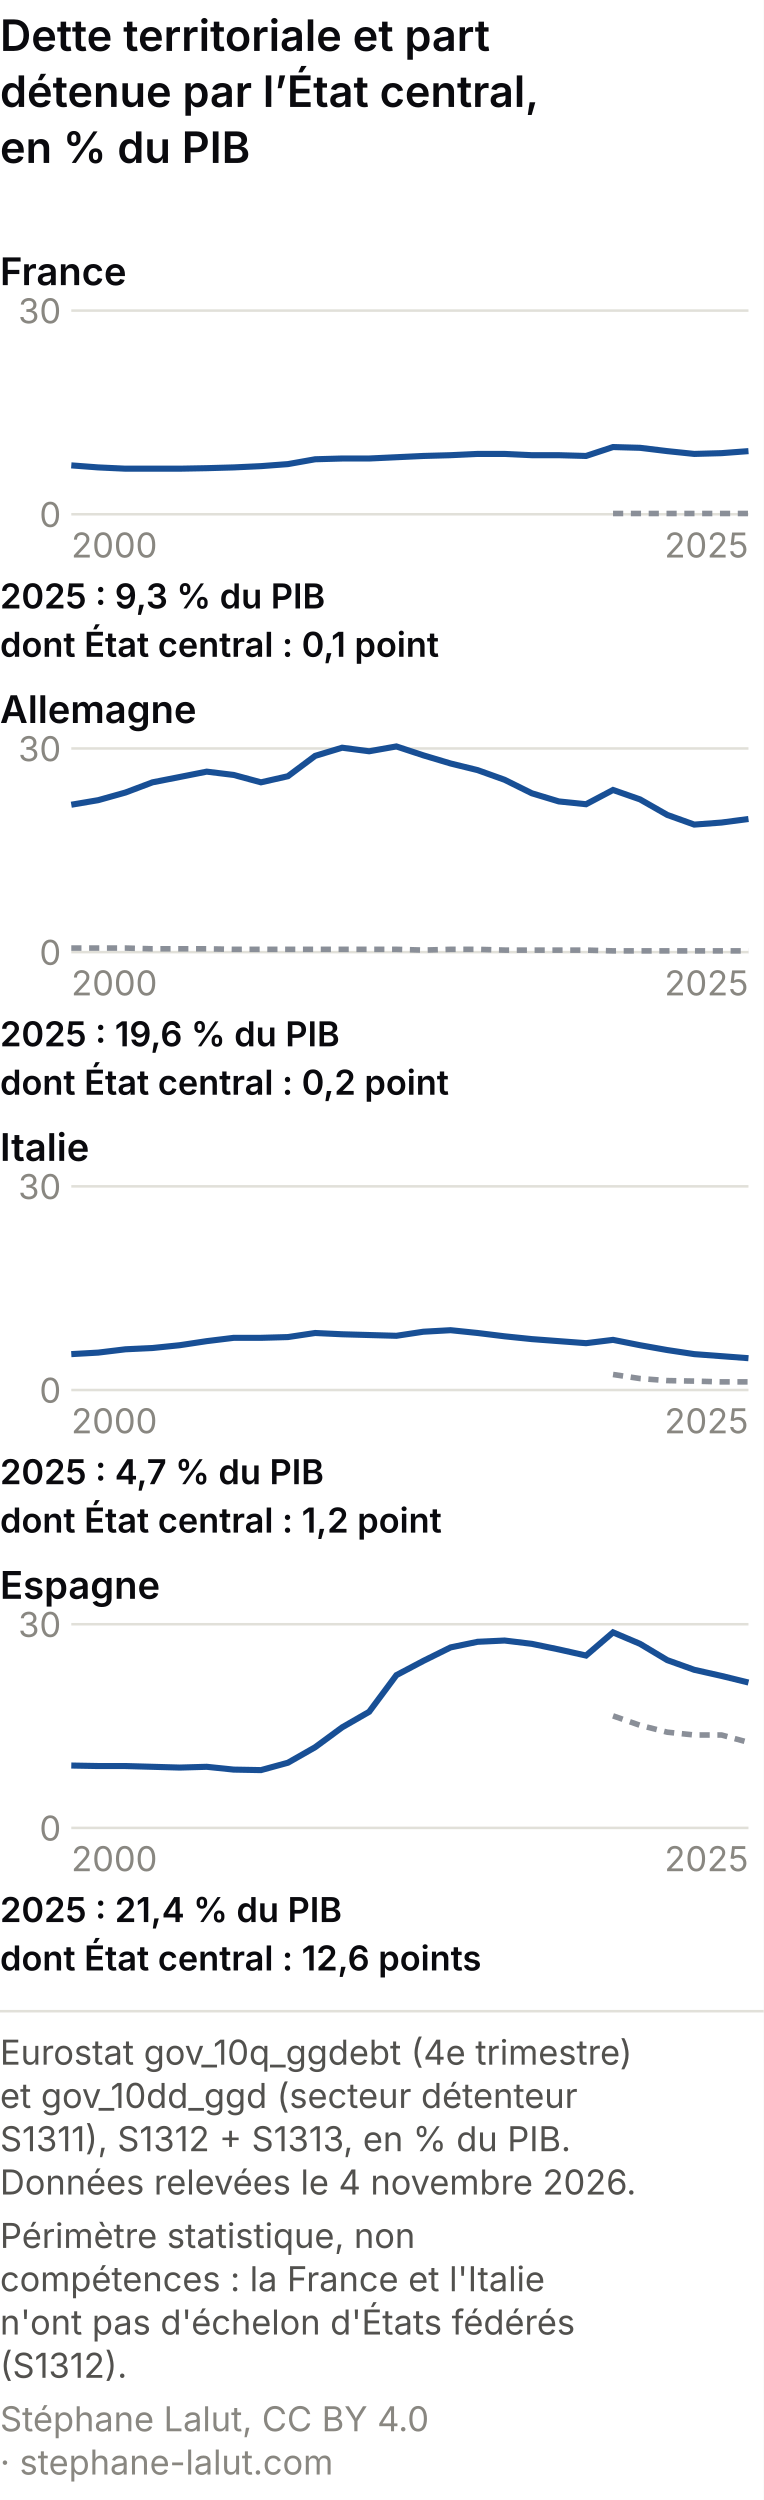
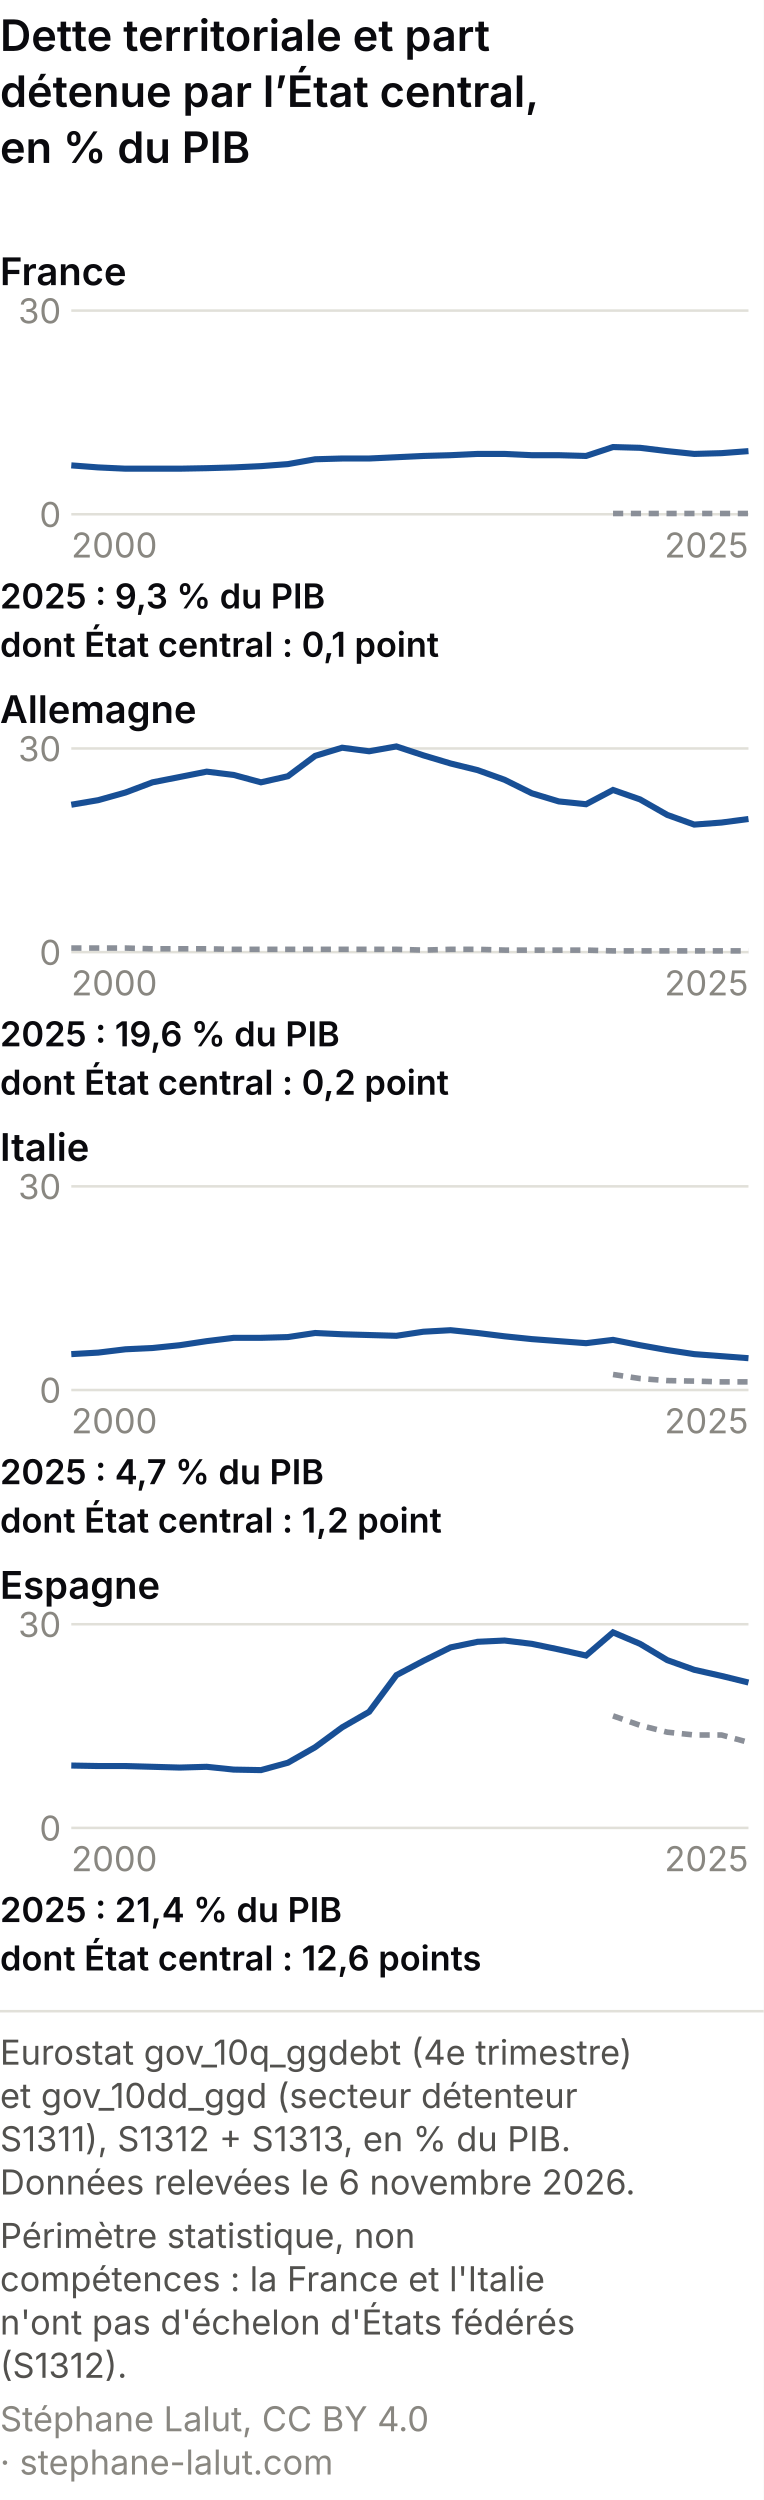
<svg xmlns="http://www.w3.org/2000/svg" viewBox="0 0 300 982" role="img" font-variant-numeric="tabular-nums" aria-labelledby="cem-t cem-d" font-family="system-ui, -apple-system, Segoe UI, sans-serif">
  <rect width="300" height="982" fill="#ffffff" />
  <text x="0" y="20" font-size="17" font-weight="600" fill="#0A0A0E">Dette territoriale et part</text>
  <text x="0" y="42" font-size="17" font-weight="600" fill="#0A0A0E">détenue par l’État central,</text>
  <text x="0" y="64" font-size="17" font-weight="600" fill="#0A0A0E">en % du PIB</text>
  <text x="0" y="112" font-size="15" font-weight="600" fill="#0A0A0E">France</text>
  <line x1="28" y1="202.0" x2="294" y2="202.0" stroke="#e1e0d9" />
  <text x="24" y="207.0" font-size="13.5" fill="#898781" text-anchor="end">0</text>
  <line x1="28" y1="122.0" x2="294" y2="122.0" stroke="#e1e0d9" />
  <text x="24" y="127.0" font-size="13.5" fill="#898781" text-anchor="end">30</text>
  <polyline points="240.8,201.7 251.4,201.7 262.1,201.7 272.7,201.7 283.4,201.7 294.0,201.7" fill="none" stroke="#8a8f98" stroke-width="2.2" stroke-dasharray="4 3" />
  <polyline points="28.0,182.8 38.6,183.6 49.3,184.1 59.9,184.1 70.6,184.1 81.2,183.9 91.8,183.6 102.5,183.1 113.1,182.3 123.8,180.4 134.4,180.1 145.0,180.1 155.7,179.6 166.3,179.1 177.0,178.8 187.6,178.3 198.2,178.3 208.9,178.8 219.5,178.8 230.2,179.1 240.8,175.6 251.4,175.9 262.1,177.2 272.7,178.3 283.4,178.0 294.0,177.2" fill="none" stroke="#184f95" stroke-width="2.4" />
  <text x="28.0" y="219.0" font-size="13.5" fill="#898781" text-anchor="start">2000</text>
  <text x="294.0" y="219.0" font-size="13.5" fill="#898781" text-anchor="end">2025</text>
  <text x="0" y="239" font-size="13.5" font-weight="600" fill="#0A0A0E">2025 : 9,3 % du PIB</text>
  <text x="0" y="258" font-size="13.5" font-weight="600" fill="#0A0A0E">dont État central : 0,1 point</text>
  <text x="0" y="284" font-size="15" font-weight="600" fill="#0A0A0E">Allemagne</text>
  <line x1="28" y1="374.0" x2="294" y2="374.0" stroke="#e1e0d9" />
  <text x="24" y="379.0" font-size="13.5" fill="#898781" text-anchor="end">0</text>
  <line x1="28" y1="294.0" x2="294" y2="294.0" stroke="#e1e0d9" />
  <text x="24" y="299.0" font-size="13.5" fill="#898781" text-anchor="end">30</text>
  <polyline points="28.0,372.4 38.6,372.4 49.3,372.4 59.9,372.7 70.6,372.7 81.2,372.7 91.8,372.9 102.5,372.9 113.1,372.9 123.8,372.9 134.4,372.9 145.0,372.9 155.7,372.9 166.3,373.2 177.0,372.9 187.6,372.9 198.2,373.2 208.9,373.2 219.5,373.2 230.2,373.2 240.8,373.5 251.4,373.5 262.1,373.5 272.7,373.5 283.4,373.5 294.0,373.5" fill="none" stroke="#8a8f98" stroke-width="2.2" stroke-dasharray="4 3" />
  <polyline points="28.0,316.1 38.6,314.3 49.3,311.3 59.9,307.3 70.6,305.2 81.2,303.1 91.8,304.4 102.5,307.3 113.1,304.9 123.8,296.9 134.4,293.7 145.0,295.1 155.7,293.2 166.3,296.7 177.0,299.9 187.6,302.5 198.2,306.3 208.9,311.6 219.5,314.8 230.2,315.9 240.8,310.3 251.4,314.0 262.1,320.1 272.7,323.9 283.4,323.1 294.0,321.7" fill="none" stroke="#184f95" stroke-width="2.4" />
  <text x="28.0" y="391.0" font-size="13.5" fill="#898781" text-anchor="start">2000</text>
  <text x="294.0" y="391.0" font-size="13.5" fill="#898781" text-anchor="end">2025</text>
  <text x="0" y="411" font-size="13.5" font-weight="600" fill="#0A0A0E">2025 : 19,6 % du PIB</text>
  <text x="0" y="430" font-size="13.5" font-weight="600" fill="#0A0A0E">dont État central : 0,2 point</text>
  <text x="0" y="456" font-size="15" font-weight="600" fill="#0A0A0E">Italie</text>
  <line x1="28" y1="546.0" x2="294" y2="546.0" stroke="#e1e0d9" />
  <text x="24" y="551.0" font-size="13.5" fill="#898781" text-anchor="end">0</text>
  <line x1="28" y1="466.0" x2="294" y2="466.0" stroke="#e1e0d9" />
  <text x="24" y="471.0" font-size="13.5" fill="#898781" text-anchor="end">30</text>
  <polyline points="240.8,539.9 251.4,541.5 262.1,542.3 272.7,542.5 283.4,542.8 294.0,542.8" fill="none" stroke="#8a8f98" stroke-width="2.2" stroke-dasharray="4 3" />
  <polyline points="28.0,531.9 38.6,531.3 49.3,530.0 59.9,529.5 70.6,528.4 81.2,526.8 91.8,525.5 102.5,525.5 113.1,525.2 123.8,523.6 134.4,524.1 145.0,524.4 155.7,524.7 166.3,523.1 177.0,522.5 187.6,523.6 198.2,524.9 208.9,526.0 219.5,526.8 230.2,527.6 240.8,526.3 251.4,528.4 262.1,530.3 272.7,531.9 283.4,532.7 294.0,533.5" fill="none" stroke="#184f95" stroke-width="2.4" />
  <text x="28.0" y="563.0" font-size="13.5" fill="#898781" text-anchor="start">2000</text>
  <text x="294.0" y="563.0" font-size="13.5" fill="#898781" text-anchor="end">2025</text>
  <text x="0" y="583" font-size="13.5" font-weight="600" fill="#0A0A0E">2025 : 4,7 % du PIB</text>
  <text x="0" y="602" font-size="13.5" font-weight="600" fill="#0A0A0E">dont État central : 1,2 point</text>
  <text x="0" y="628" font-size="15" font-weight="600" fill="#0A0A0E">Espagne</text>
  <line x1="28" y1="718.0" x2="294" y2="718.0" stroke="#e1e0d9" />
  <text x="24" y="723.0" font-size="13.5" fill="#898781" text-anchor="end">0</text>
  <line x1="28" y1="638.0" x2="294" y2="638.0" stroke="#e1e0d9" />
  <text x="24" y="643.0" font-size="13.5" fill="#898781" text-anchor="end">30</text>
  <polyline points="240.8,674.0 251.4,677.7 262.1,680.4 272.7,681.5 283.4,681.5 294.0,684.4" fill="none" stroke="#8a8f98" stroke-width="2.2" stroke-dasharray="4 3" />
  <polyline points="28.0,693.5 38.6,693.7 49.3,693.7 59.9,694.0 70.6,694.3 81.2,694.0 91.8,695.1 102.5,695.3 113.1,692.4 123.8,686.3 134.4,678.5 145.0,672.4 155.7,658.0 166.3,652.4 177.0,647.1 187.6,644.9 198.2,644.4 208.9,645.7 219.5,647.9 230.2,650.3 240.8,641.2 251.4,645.7 262.1,652.1 272.7,655.9 283.4,658.3 294.0,660.9" fill="none" stroke="#184f95" stroke-width="2.4" />
  <text x="28.0" y="735.0" font-size="13.5" fill="#898781" text-anchor="start">2000</text>
  <text x="294.0" y="735.0" font-size="13.5" fill="#898781" text-anchor="end">2025</text>
  <text x="0" y="755" font-size="13.5" font-weight="600" fill="#0A0A0E">2025 : 21,4 % du PIB</text>
  <text x="0" y="774" font-size="13.5" font-weight="600" fill="#0A0A0E">dont État central : 12,6 points</text>
  <line x1="0" y1="790.0" x2="300" y2="790.0" stroke="#e1e0d9" />
  <text class="pied-source" x="0" y="811.0" font-size="13.5" fill="#52514e">Eurostat gov_10q_ggdebt (4e trimestre)</text>
  <text class="pied-source" x="0" y="828.0" font-size="13.5" fill="#52514e">et gov_10dd_ggd (secteur détenteur</text>
  <text class="pied-source" x="0" y="845.0" font-size="13.5" fill="#52514e">S1311), S1312 + S1313, en % du PIB.</text>
-   <text class="pied-source" x="0" y="862.0" font-size="13.5" fill="#52514e">Données relevées le 4 novembre 2026.</text>
+   <text class="pied-source" x="0" y="862.0" font-size="13.5" fill="#52514e">Données relevées le 6 novembre 2026.</text>
  <text class="pied-note" x="0" y="883.0" font-size="13.5" fill="#52514e">Périmètre statistique, non</text>
  <text class="pied-note" x="0" y="900.0" font-size="13.5" fill="#52514e">compétences : la France et l'Italie</text>
  <text class="pied-note" x="0" y="917.0" font-size="13.5" fill="#52514e">n'ont pas d'échelon d'États fédérés</text>
  <text class="pied-note" x="0" y="934.0" font-size="13.5" fill="#52514e">(S1312).</text>
  <text class="pied-licence" x="0" y="955.0" font-size="13.5" fill="#898781">Stéphane Lalut, CC BY 4.0</text>
  <text class="pied-licence" x="0" y="972.0" font-size="13.5" fill="#898781">· stephane-lalut.com</text>
</svg>
